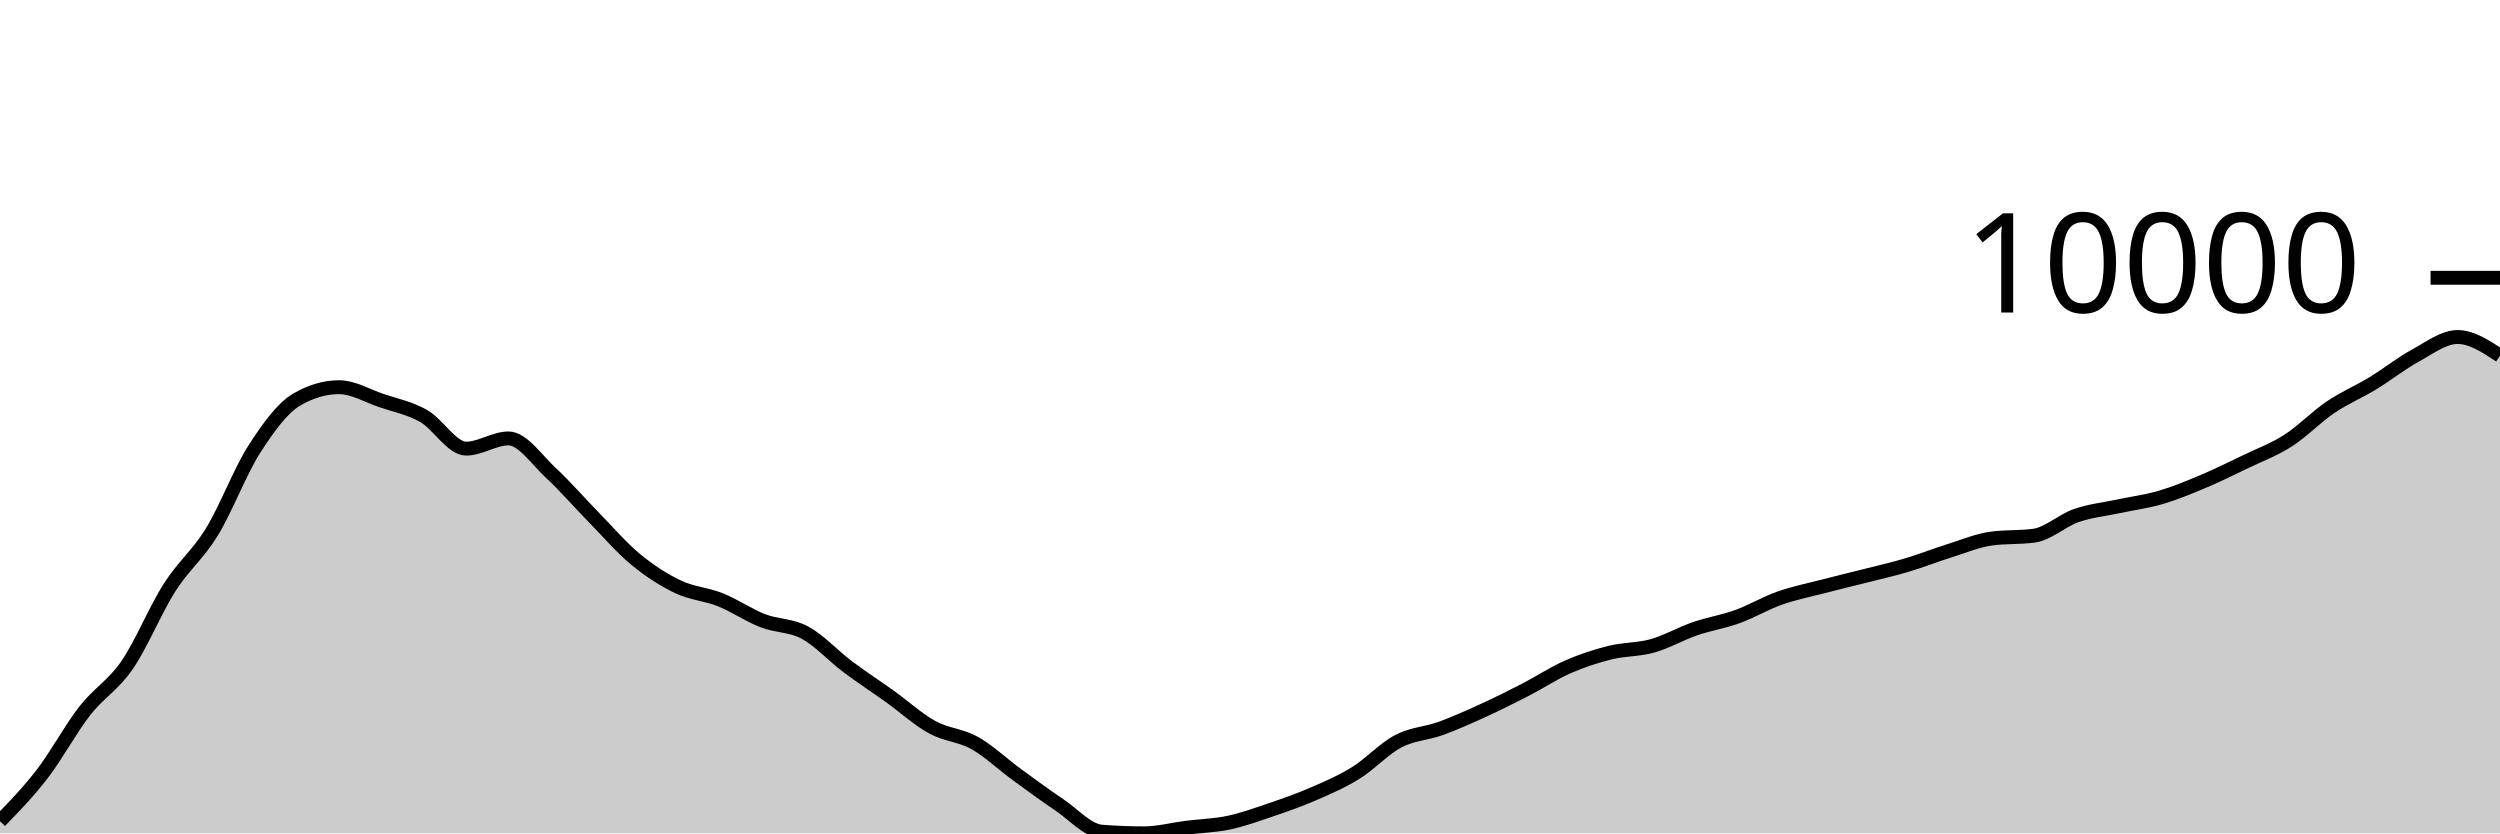
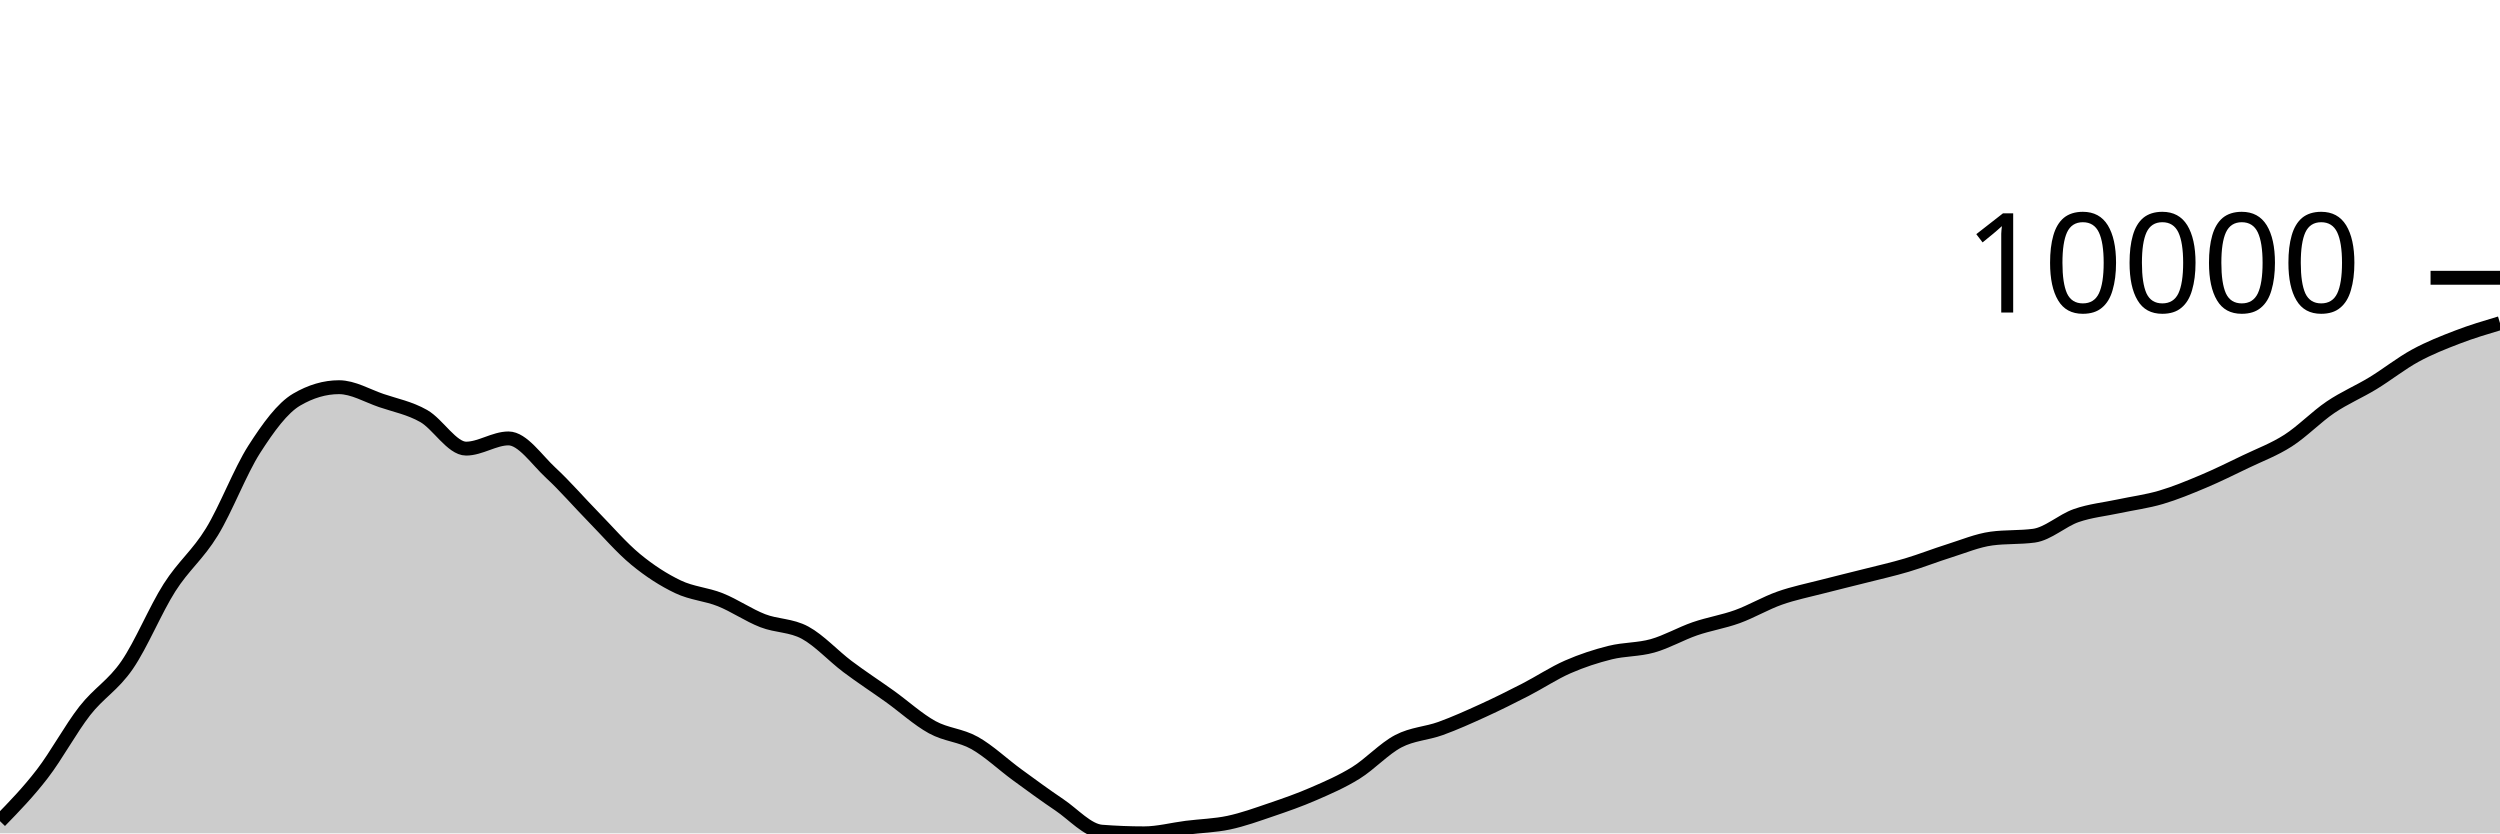
<svg xmlns="http://www.w3.org/2000/svg" viewBox="0 0 180 60">
  <g transform="translate(0,20)">
-     <path class="area" fill="rgba(0, 0, 0, 0.2)" d="M0,39.123C1.017,38.077,2.034,37.032,3.051,35.708C4.068,34.385,5.085,32.487,6.102,31.182C7.119,29.878,8.136,29.361,9.153,27.882C10.169,26.404,11.186,23.907,12.203,22.31C13.22,20.713,14.237,19.96,15.254,18.3C16.271,16.64,17.288,13.938,18.305,12.35C19.322,10.762,20.339,9.37,21.356,8.774C22.373,8.177,23.39,7.878,24.407,7.878C25.424,7.878,26.441,8.494,27.458,8.84C28.475,9.186,29.492,9.377,30.508,9.954C31.525,10.531,32.542,12.301,33.559,12.301C34.576,12.301,35.593,11.566,36.61,11.566C37.627,11.566,38.644,13.107,39.661,14.047C40.678,14.987,41.695,16.169,42.712,17.206C43.729,18.244,44.746,19.432,45.763,20.272C46.78,21.113,47.797,21.764,48.814,22.249C49.831,22.734,50.847,22.775,51.864,23.182C52.881,23.589,53.898,24.294,54.915,24.689C55.932,25.085,56.949,25.003,57.966,25.553C58.983,26.103,60,27.225,61.017,27.989C62.034,28.754,63.051,29.411,64.068,30.139C65.085,30.868,66.102,31.8,67.119,32.359C68.136,32.918,69.153,32.923,70.169,33.492C71.186,34.061,72.203,35.032,73.22,35.774C74.237,36.517,75.254,37.264,76.271,37.948C77.288,38.633,78.305,39.802,79.322,39.881C80.339,39.96,81.356,40,82.373,40C83.39,40,84.407,39.723,85.424,39.595C86.441,39.466,87.458,39.446,88.475,39.23C89.492,39.014,90.508,38.645,91.525,38.299C92.542,37.954,93.559,37.599,94.576,37.156C95.593,36.714,96.61,36.277,97.627,35.645C98.644,35.014,99.661,33.901,100.678,33.368C101.695,32.835,102.712,32.818,103.729,32.449C104.746,32.08,105.763,31.621,106.78,31.157C107.797,30.693,108.814,30.186,109.831,29.663C110.847,29.14,111.864,28.462,112.881,28.016C113.898,27.57,114.915,27.24,115.932,26.987C116.949,26.734,117.966,26.786,118.983,26.5C120,26.214,121.017,25.622,122.034,25.271C123.051,24.921,124.068,24.765,125.085,24.398C126.102,24.03,127.119,23.424,128.136,23.065C129.153,22.705,130.169,22.506,131.186,22.241C132.203,21.976,133.22,21.735,134.237,21.476C135.254,21.217,136.271,20.99,137.288,20.688C138.305,20.385,139.322,19.98,140.339,19.662C141.356,19.343,142.373,18.912,143.39,18.775C144.407,18.638,145.424,18.706,146.441,18.57C147.458,18.433,148.475,17.473,149.492,17.12C150.508,16.767,151.525,16.672,152.542,16.453C153.559,16.235,154.576,16.107,155.593,15.807C156.61,15.508,157.627,15.086,158.644,14.658C159.661,14.229,160.678,13.724,161.695,13.235C162.712,12.745,163.729,12.373,164.746,11.721C165.763,11.068,166.78,10.009,167.797,9.321C168.814,8.634,169.831,8.214,170.847,7.595C171.864,6.976,172.881,6.164,173.898,5.609C174.915,5.054,175.932,4.265,176.949,4.265C177.966,4.265,178.983,4.939,180,5.613L180,40C178.983,40,177.966,40,176.949,40C175.932,40,174.915,40,173.898,40C172.881,40,171.864,40,170.847,40C169.831,40,168.814,40,167.797,40C166.78,40,165.763,40,164.746,40C163.729,40,162.712,40,161.695,40C160.678,40,159.661,40,158.644,40C157.627,40,156.61,40,155.593,40C154.576,40,153.559,40,152.542,40C151.525,40,150.508,40,149.492,40C148.475,40,147.458,40,146.441,40C145.424,40,144.407,40,143.39,40C142.373,40,141.356,40,140.339,40C139.322,40,138.305,40,137.288,40C136.271,40,135.254,40,134.237,40C133.22,40,132.203,40,131.186,40C130.169,40,129.153,40,128.136,40C127.119,40,126.102,40,125.085,40C124.068,40,123.051,40,122.034,40C121.017,40,120,40,118.983,40C117.966,40,116.949,40,115.932,40C114.915,40,113.898,40,112.881,40C111.864,40,110.847,40,109.831,40C108.814,40,107.797,40,106.78,40C105.763,40,104.746,40,103.729,40C102.712,40,101.695,40,100.678,40C99.661,40,98.644,40,97.627,40C96.61,40,95.593,40,94.576,40C93.559,40,92.542,40,91.525,40C90.508,40,89.492,40,88.475,40C87.458,40,86.441,40,85.424,40C84.407,40,83.39,40,82.373,40C81.356,40,80.339,40,79.322,40C78.305,40,77.288,40,76.271,40C75.254,40,74.237,40,73.22,40C72.203,40,71.186,40,70.169,40C69.153,40,68.136,40,67.119,40C66.102,40,65.085,40,64.068,40C63.051,40,62.034,40,61.017,40C60,40,58.983,40,57.966,40C56.949,40,55.932,40,54.915,40C53.898,40,52.881,40,51.864,40C50.847,40,49.831,40,48.814,40C47.797,40,46.78,40,45.763,40C44.746,40,43.729,40,42.712,40C41.695,40,40.678,40,39.661,40C38.644,40,37.627,40,36.61,40C35.593,40,34.576,40,33.559,40C32.542,40,31.525,40,30.508,40C29.492,40,28.475,40,27.458,40C26.441,40,25.424,40,24.407,40C23.39,40,22.373,40,21.356,40C20.339,40,19.322,40,18.305,40C17.288,40,16.271,40,15.254,40C14.237,40,13.22,40,12.203,40C11.186,40,10.169,40,9.153,40C8.136,40,7.119,40,6.102,40C5.085,40,4.068,40,3.051,40C2.034,40,1.017,40,0,40Z" />
-     <path class="line" stroke="black" fill="none" d="M0,39.123C1.017,38.077,2.034,37.032,3.051,35.708C4.068,34.385,5.085,32.487,6.102,31.182C7.119,29.878,8.136,29.361,9.153,27.882C10.169,26.404,11.186,23.907,12.203,22.31C13.22,20.713,14.237,19.96,15.254,18.3C16.271,16.64,17.288,13.938,18.305,12.35C19.322,10.762,20.339,9.37,21.356,8.774C22.373,8.177,23.39,7.878,24.407,7.878C25.424,7.878,26.441,8.494,27.458,8.84C28.475,9.186,29.492,9.377,30.508,9.954C31.525,10.531,32.542,12.301,33.559,12.301C34.576,12.301,35.593,11.566,36.61,11.566C37.627,11.566,38.644,13.107,39.661,14.047C40.678,14.987,41.695,16.169,42.712,17.206C43.729,18.244,44.746,19.432,45.763,20.272C46.78,21.113,47.797,21.764,48.814,22.249C49.831,22.734,50.847,22.775,51.864,23.182C52.881,23.589,53.898,24.294,54.915,24.689C55.932,25.085,56.949,25.003,57.966,25.553C58.983,26.103,60,27.225,61.017,27.989C62.034,28.754,63.051,29.411,64.068,30.139C65.085,30.868,66.102,31.8,67.119,32.359C68.136,32.918,69.153,32.923,70.169,33.492C71.186,34.061,72.203,35.032,73.22,35.774C74.237,36.517,75.254,37.264,76.271,37.948C77.288,38.633,78.305,39.802,79.322,39.881C80.339,39.96,81.356,40,82.373,40C83.39,40,84.407,39.723,85.424,39.595C86.441,39.466,87.458,39.446,88.475,39.23C89.492,39.014,90.508,38.645,91.525,38.299C92.542,37.954,93.559,37.599,94.576,37.156C95.593,36.714,96.61,36.277,97.627,35.645C98.644,35.014,99.661,33.901,100.678,33.368C101.695,32.835,102.712,32.818,103.729,32.449C104.746,32.08,105.763,31.621,106.78,31.157C107.797,30.693,108.814,30.186,109.831,29.663C110.847,29.14,111.864,28.462,112.881,28.016C113.898,27.57,114.915,27.24,115.932,26.987C116.949,26.734,117.966,26.786,118.983,26.5C120,26.214,121.017,25.622,122.034,25.271C123.051,24.921,124.068,24.765,125.085,24.398C126.102,24.03,127.119,23.424,128.136,23.065C129.153,22.705,130.169,22.506,131.186,22.241C132.203,21.976,133.22,21.735,134.237,21.476C135.254,21.217,136.271,20.99,137.288,20.688C138.305,20.385,139.322,19.98,140.339,19.662C141.356,19.343,142.373,18.912,143.39,18.775C144.407,18.638,145.424,18.706,146.441,18.57C147.458,18.433,148.475,17.473,149.492,17.12C150.508,16.767,151.525,16.672,152.542,16.453C153.559,16.235,154.576,16.107,155.593,15.807C156.61,15.508,157.627,15.086,158.644,14.658C159.661,14.229,160.678,13.724,161.695,13.235C162.712,12.745,163.729,12.373,164.746,11.721C165.763,11.068,166.78,10.009,167.797,9.321C168.814,8.634,169.831,8.214,170.847,7.595C171.864,6.976,172.881,6.164,173.898,5.609C174.915,5.054,175.932,4.265,176.949,4.265C177.966,4.265,178.983,4.939,180,5.613" />
+     <path class="area" fill="rgba(0, 0, 0, 0.2)" d="M0,39.123C1.017,38.077,2.034,37.032,3.051,35.708C4.068,34.385,5.085,32.487,6.102,31.182C7.119,29.878,8.136,29.361,9.153,27.882C10.169,26.404,11.186,23.907,12.203,22.31C13.22,20.713,14.237,19.96,15.254,18.3C16.271,16.64,17.288,13.938,18.305,12.35C19.322,10.762,20.339,9.37,21.356,8.774C22.373,8.177,23.39,7.878,24.407,7.878C25.424,7.878,26.441,8.494,27.458,8.84C28.475,9.186,29.492,9.377,30.508,9.954C31.525,10.531,32.542,12.301,33.559,12.301C34.576,12.301,35.593,11.566,36.61,11.566C37.627,11.566,38.644,13.107,39.661,14.047C40.678,14.987,41.695,16.169,42.712,17.206C43.729,18.244,44.746,19.432,45.763,20.272C46.78,21.113,47.797,21.764,48.814,22.249C49.831,22.734,50.847,22.775,51.864,23.182C52.881,23.589,53.898,24.294,54.915,24.689C55.932,25.085,56.949,25.003,57.966,25.553C58.983,26.103,60,27.225,61.017,27.989C62.034,28.754,63.051,29.411,64.068,30.139C65.085,30.868,66.102,31.8,67.119,32.359C68.136,32.918,69.153,32.923,70.169,33.492C71.186,34.061,72.203,35.032,73.22,35.774C74.237,36.517,75.254,37.264,76.271,37.948C77.288,38.633,78.305,39.802,79.322,39.881C80.339,39.96,81.356,40,82.373,40C83.39,40,84.407,39.723,85.424,39.595C86.441,39.466,87.458,39.446,88.475,39.23C89.492,39.014,90.508,38.645,91.525,38.299C92.542,37.954,93.559,37.599,94.576,37.156C95.593,36.714,96.61,36.277,97.627,35.645C98.644,35.014,99.661,33.901,100.678,33.368C101.695,32.835,102.712,32.818,103.729,32.449C104.746,32.08,105.763,31.621,106.78,31.157C107.797,30.693,108.814,30.186,109.831,29.663C110.847,29.14,111.864,28.462,112.881,28.016C113.898,27.57,114.915,27.24,115.932,26.987C116.949,26.734,117.966,26.786,118.983,26.5C120,26.214,121.017,25.622,122.034,25.271C123.051,24.921,124.068,24.765,125.085,24.398C126.102,24.03,127.119,23.424,128.136,23.065C129.153,22.705,130.169,22.506,131.186,22.241C132.203,21.976,133.22,21.735,134.237,21.476C135.254,21.217,136.271,20.99,137.288,20.688C138.305,20.385,139.322,19.98,140.339,19.662C141.356,19.343,142.373,18.912,143.39,18.775C144.407,18.638,145.424,18.706,146.441,18.57C147.458,18.433,148.475,17.473,149.492,17.12C150.508,16.767,151.525,16.672,152.542,16.453C153.559,16.235,154.576,16.107,155.593,15.807C156.61,15.508,157.627,15.086,158.644,14.658C159.661,14.229,160.678,13.724,161.695,13.235C162.712,12.745,163.729,12.373,164.746,11.721C165.763,11.068,166.78,10.009,167.797,9.321C168.814,8.634,169.831,8.214,170.847,7.595C171.864,6.976,172.881,6.164,173.898,5.609C174.915,5.054,175.932,4.655,176.949,4.265C177.966,3.874,178.983,3.571,180,3.268L180,40C178.983,40,177.966,40,176.949,40C175.932,40,174.915,40,173.898,40C172.881,40,171.864,40,170.847,40C169.831,40,168.814,40,167.797,40C166.78,40,165.763,40,164.746,40C163.729,40,162.712,40,161.695,40C160.678,40,159.661,40,158.644,40C157.627,40,156.61,40,155.593,40C154.576,40,153.559,40,152.542,40C151.525,40,150.508,40,149.492,40C148.475,40,147.458,40,146.441,40C145.424,40,144.407,40,143.39,40C142.373,40,141.356,40,140.339,40C139.322,40,138.305,40,137.288,40C136.271,40,135.254,40,134.237,40C133.22,40,132.203,40,131.186,40C130.169,40,129.153,40,128.136,40C127.119,40,126.102,40,125.085,40C124.068,40,123.051,40,122.034,40C121.017,40,120,40,118.983,40C117.966,40,116.949,40,115.932,40C114.915,40,113.898,40,112.881,40C111.864,40,110.847,40,109.831,40C108.814,40,107.797,40,106.78,40C105.763,40,104.746,40,103.729,40C102.712,40,101.695,40,100.678,40C99.661,40,98.644,40,97.627,40C96.61,40,95.593,40,94.576,40C93.559,40,92.542,40,91.525,40C90.508,40,89.492,40,88.475,40C87.458,40,86.441,40,85.424,40C84.407,40,83.39,40,82.373,40C81.356,40,80.339,40,79.322,40C78.305,40,77.288,40,76.271,40C75.254,40,74.237,40,73.22,40C72.203,40,71.186,40,70.169,40C69.153,40,68.136,40,67.119,40C66.102,40,65.085,40,64.068,40C63.051,40,62.034,40,61.017,40C60,40,58.983,40,57.966,40C56.949,40,55.932,40,54.915,40C53.898,40,52.881,40,51.864,40C50.847,40,49.831,40,48.814,40C47.797,40,46.78,40,45.763,40C44.746,40,43.729,40,42.712,40C41.695,40,40.678,40,39.661,40C38.644,40,37.627,40,36.61,40C35.593,40,34.576,40,33.559,40C32.542,40,31.525,40,30.508,40C29.492,40,28.475,40,27.458,40C26.441,40,25.424,40,24.407,40C23.39,40,22.373,40,21.356,40C20.339,40,19.322,40,18.305,40C17.288,40,16.271,40,15.254,40C14.237,40,13.22,40,12.203,40C11.186,40,10.169,40,9.153,40C8.136,40,7.119,40,6.102,40C5.085,40,4.068,40,3.051,40C2.034,40,1.017,40,0,40Z" />
+     <path class="line" stroke="black" fill="none" d="M0,39.123C1.017,38.077,2.034,37.032,3.051,35.708C4.068,34.385,5.085,32.487,6.102,31.182C7.119,29.878,8.136,29.361,9.153,27.882C10.169,26.404,11.186,23.907,12.203,22.31C13.22,20.713,14.237,19.96,15.254,18.3C16.271,16.64,17.288,13.938,18.305,12.35C19.322,10.762,20.339,9.37,21.356,8.774C22.373,8.177,23.39,7.878,24.407,7.878C25.424,7.878,26.441,8.494,27.458,8.84C28.475,9.186,29.492,9.377,30.508,9.954C31.525,10.531,32.542,12.301,33.559,12.301C34.576,12.301,35.593,11.566,36.61,11.566C37.627,11.566,38.644,13.107,39.661,14.047C40.678,14.987,41.695,16.169,42.712,17.206C43.729,18.244,44.746,19.432,45.763,20.272C46.78,21.113,47.797,21.764,48.814,22.249C49.831,22.734,50.847,22.775,51.864,23.182C52.881,23.589,53.898,24.294,54.915,24.689C55.932,25.085,56.949,25.003,57.966,25.553C58.983,26.103,60,27.225,61.017,27.989C62.034,28.754,63.051,29.411,64.068,30.139C65.085,30.868,66.102,31.8,67.119,32.359C68.136,32.918,69.153,32.923,70.169,33.492C71.186,34.061,72.203,35.032,73.22,35.774C74.237,36.517,75.254,37.264,76.271,37.948C77.288,38.633,78.305,39.802,79.322,39.881C80.339,39.96,81.356,40,82.373,40C83.39,40,84.407,39.723,85.424,39.595C86.441,39.466,87.458,39.446,88.475,39.23C89.492,39.014,90.508,38.645,91.525,38.299C92.542,37.954,93.559,37.599,94.576,37.156C95.593,36.714,96.61,36.277,97.627,35.645C98.644,35.014,99.661,33.901,100.678,33.368C101.695,32.835,102.712,32.818,103.729,32.449C104.746,32.08,105.763,31.621,106.78,31.157C107.797,30.693,108.814,30.186,109.831,29.663C110.847,29.14,111.864,28.462,112.881,28.016C113.898,27.57,114.915,27.24,115.932,26.987C116.949,26.734,117.966,26.786,118.983,26.5C120,26.214,121.017,25.622,122.034,25.271C123.051,24.921,124.068,24.765,125.085,24.398C126.102,24.03,127.119,23.424,128.136,23.065C129.153,22.705,130.169,22.506,131.186,22.241C132.203,21.976,133.22,21.735,134.237,21.476C135.254,21.217,136.271,20.99,137.288,20.688C138.305,20.385,139.322,19.98,140.339,19.662C141.356,19.343,142.373,18.912,143.39,18.775C144.407,18.638,145.424,18.706,146.441,18.57C147.458,18.433,148.475,17.473,149.492,17.12C150.508,16.767,151.525,16.672,152.542,16.453C153.559,16.235,154.576,16.107,155.593,15.807C156.61,15.508,157.627,15.086,158.644,14.658C159.661,14.229,160.678,13.724,161.695,13.235C162.712,12.745,163.729,12.373,164.746,11.721C165.763,11.068,166.78,10.009,167.797,9.321C168.814,8.634,169.831,8.214,170.847,7.595C171.864,6.976,172.881,6.164,173.898,5.609C174.915,5.054,175.932,4.655,176.949,4.265C177.966,3.874,178.983,3.571,180,3.268" />
    <path class="axis-ceiling" stroke-width="1" stroke="black" fill="none" d="M175,0L180,0" />
    <text class="axis-ceiling-label" font-family="sans-serif" text-anchor="end" font-size="10px" x="170" y="2.5">10000</text>
  </g>
</svg>
